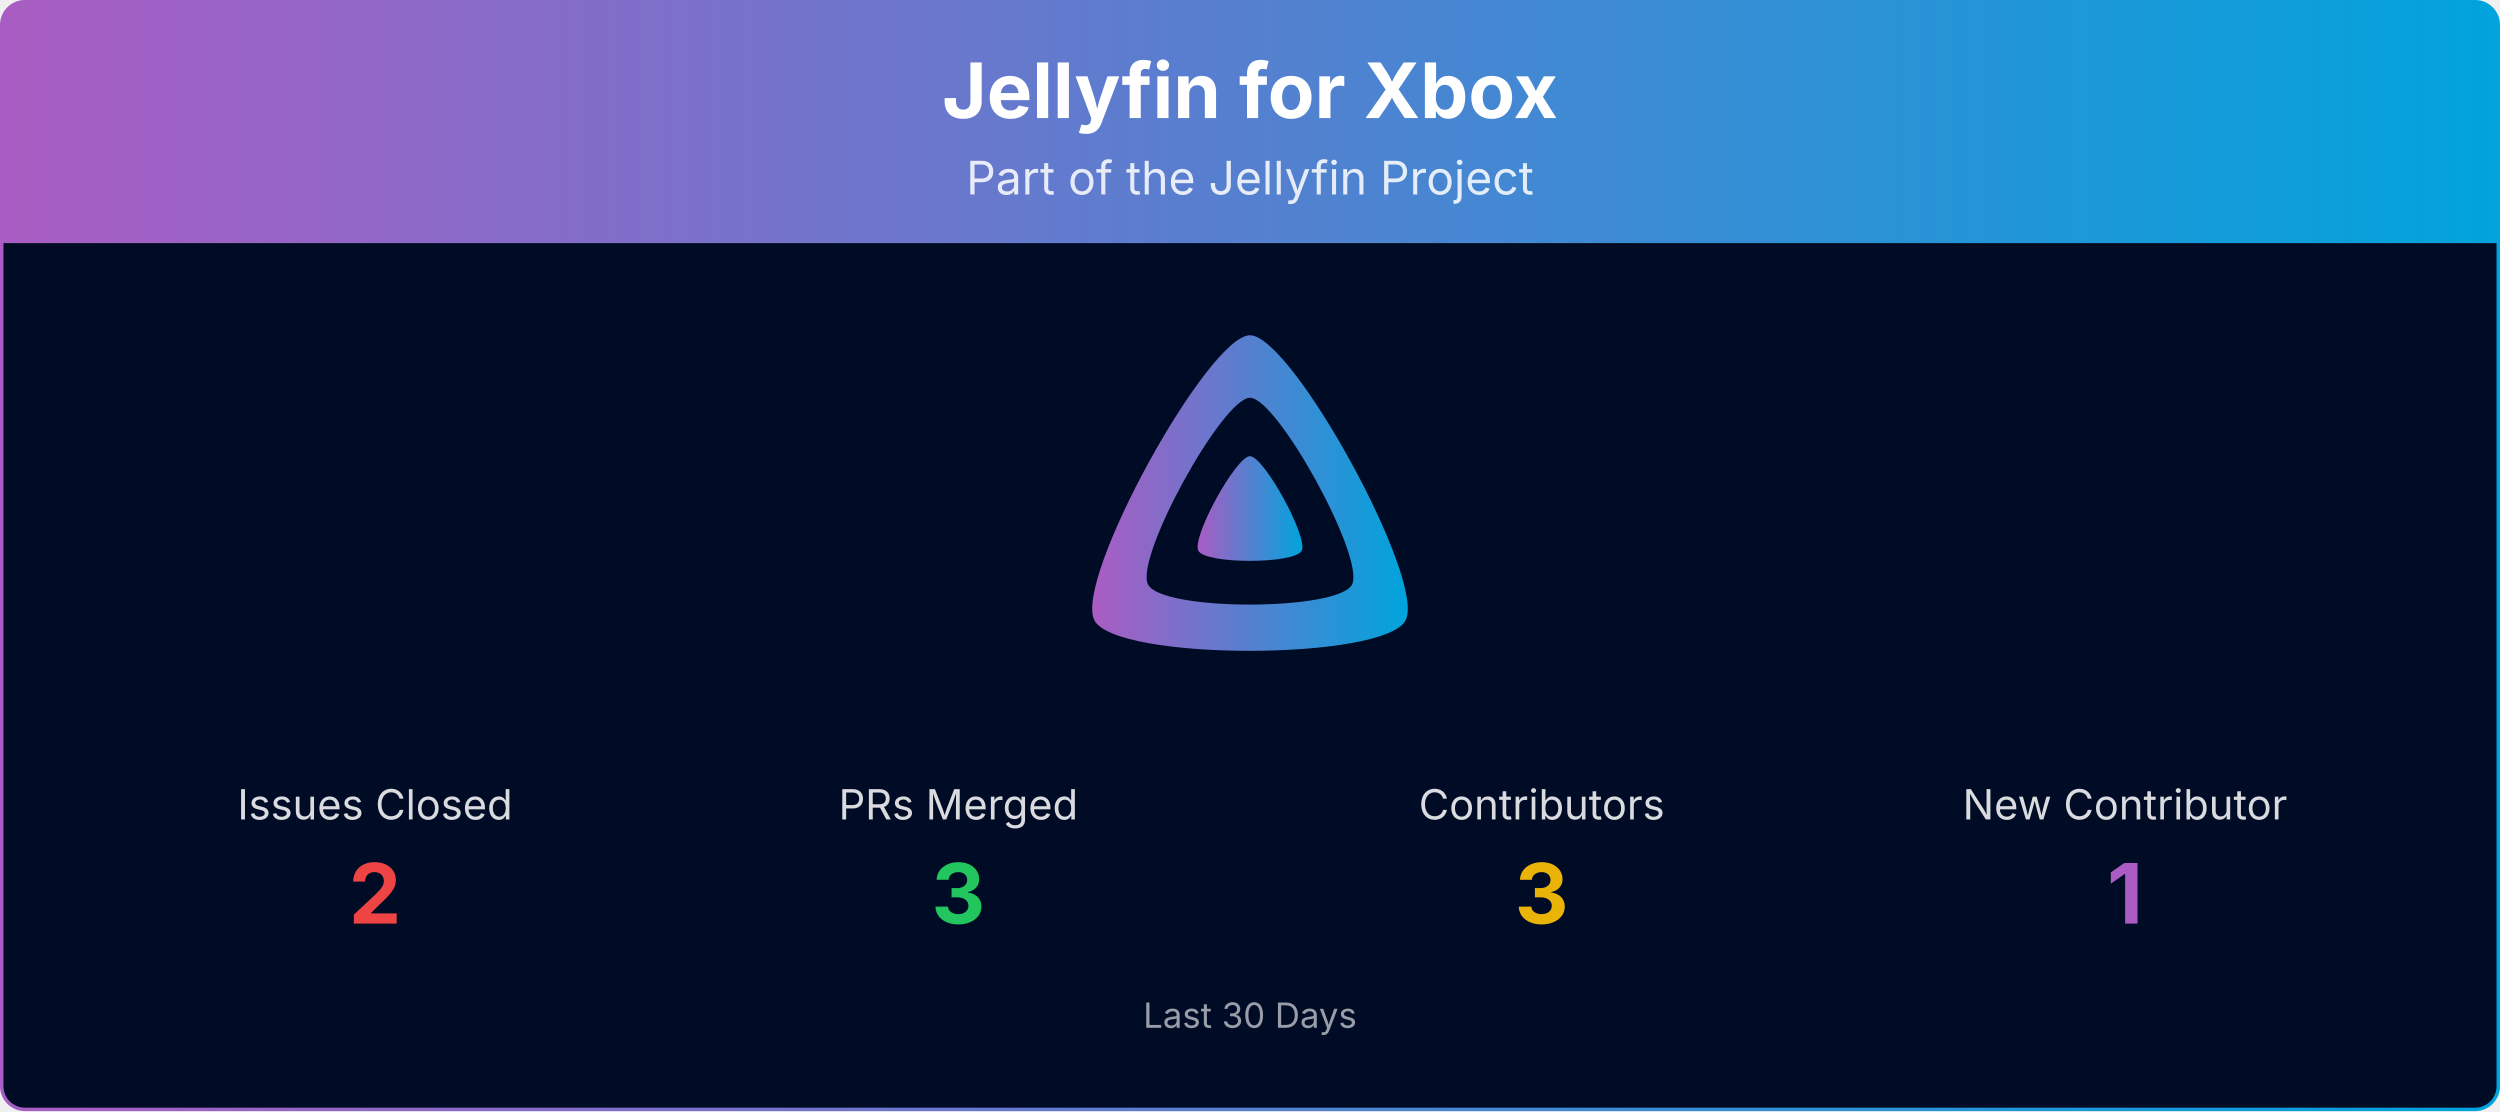
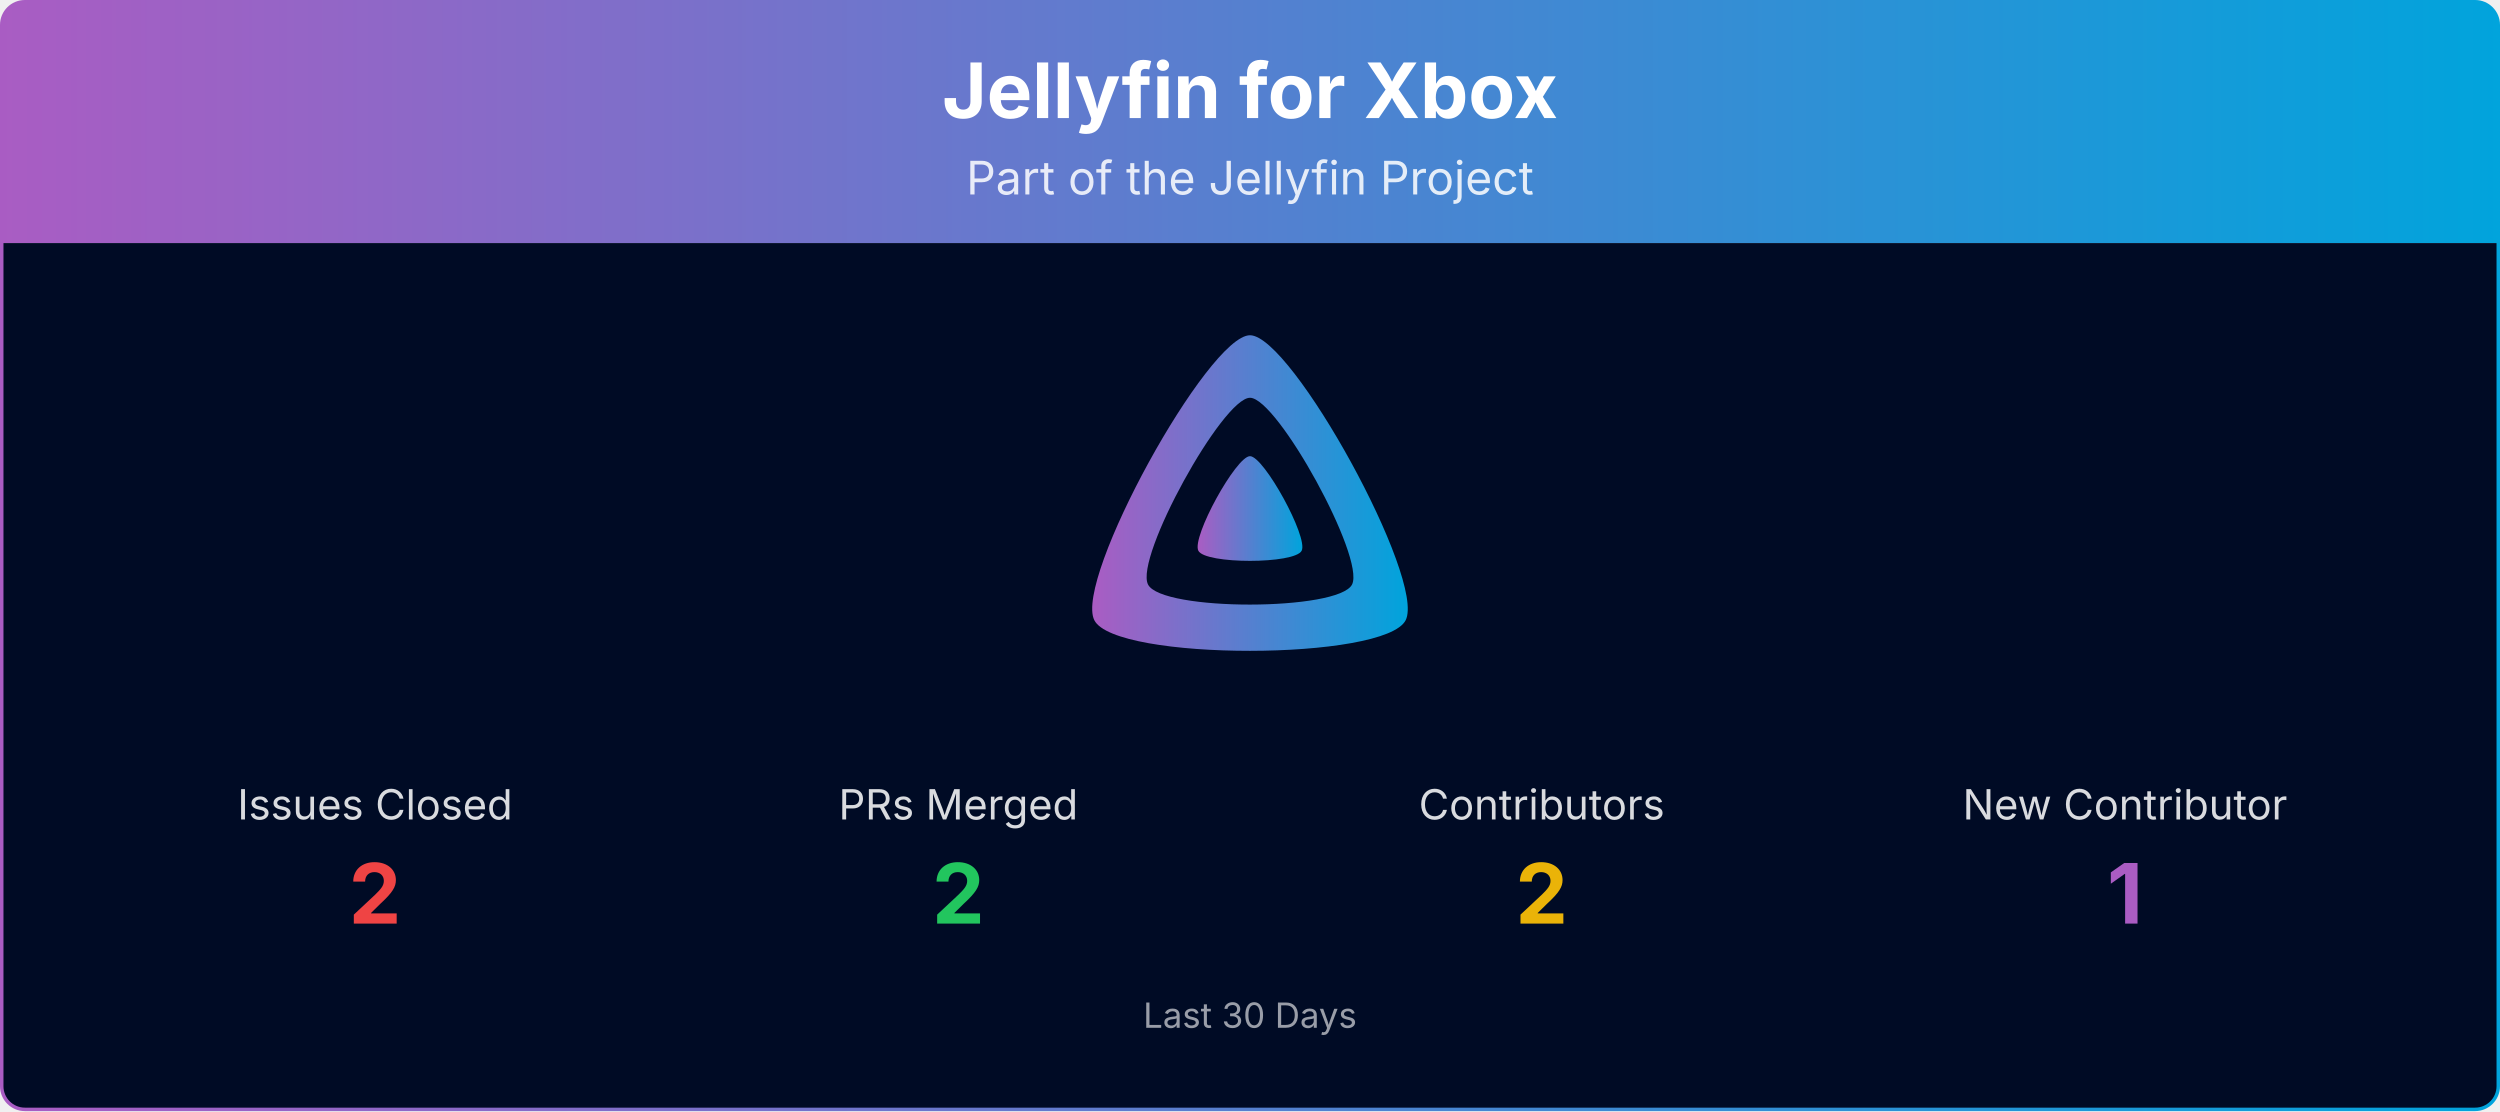
<svg xmlns="http://www.w3.org/2000/svg" viewBox="0 0 1080 480" width="100%" role="img" aria-label="Jellyfin for Xbox">
  <defs>
    <linearGradient id="banner-jellyfin-xbox-grad" x1="0" y1="0" x2="1" y2="0">
      <stop offset="0%" stop-color="#AA5CC3" />
      <stop offset="100%" stop-color="#00A4DC" />
    </linearGradient>
    <clipPath id="banner-jellyfin-xbox-grad-clip">
      <rect x="0.75" y="0.75" width="1078.5" height="478.5" rx="10" ry="10" />
    </clipPath>
  </defs>
  <g clip-path="url(#banner-jellyfin-xbox-grad-clip)">
    <path d="M0.75,10.75 A10.0,10.0 0 0 1 10.75,0.75 L1069.25,0.75 A10.0,10.0 0 0 1 1079.25,10.75 L1079.25,105.00 L0.75,105.00 Z" fill="url(#banner-jellyfin-xbox-grad)" />
    <text x="540.0" y="51" text-anchor="middle" font-size="33" font-weight="700" font-family="Plus Jakarta Sans, system-ui, -apple-system, Segoe UI, sans-serif" fill="#ffffff">Jellyfin for Xbox</text>
    <text x="540.0" y="84" text-anchor="middle" font-size="20" font-family="Plus Jakarta Sans, system-ui, -apple-system, Segoe UI, sans-serif" fill="#ffffff" opacity="0.85">Part of the Jellyfin Project</text>
    <rect x="0.75" y="105" width="1078.5" height="374.25" fill="#000b25" />
    <g transform="translate(465.00,138.00) scale(0.29297)">
      <path fill="url(#banner-jellyfin-xbox-grad)" fill-rule="evenodd" d="M256,23.3c-61.6,0-259.8,359.4-229.6,420.1s429.3,60,459.2,0S317.6,23.3,256,23.3zM406.5,390.8c-19.6,39.3-281.1,39.8-300.9,0s110.1-275.3,150.4-275.3S426.1,351.4,406.5,390.8z" />
      <path fill="url(#banner-jellyfin-xbox-grad)" d="M256,201.6c-20.4,0-86.2,119.3-76.2,139.4s142.5,19.9,152.4,0S276.5,201.6,256,201.6z" />
    </g>
    <text x="162.0" y="354.0" text-anchor="middle" font-size="18" font-family="Plus Jakarta Sans, system-ui, -apple-system, Segoe UI, sans-serif" fill="#ffffff" opacity="0.85">Issues Closed</text>
    <text x="162.0" y="399.0" text-anchor="middle" font-size="36" font-weight="700" font-family="Plus Jakarta Sans, system-ui, -apple-system, Segoe UI, sans-serif" fill="#ef4444">2</text>
    <text x="414.0" y="354.0" text-anchor="middle" font-size="18" font-family="Plus Jakarta Sans, system-ui, -apple-system, Segoe UI, sans-serif" fill="#ffffff" opacity="0.85">PRs Merged</text>
-     <text x="414.0" y="399.0" text-anchor="middle" font-size="36" font-weight="700" font-family="Plus Jakarta Sans, system-ui, -apple-system, Segoe UI, sans-serif" fill="#22c55e">3</text>
+     <text x="414.0" y="399.0" text-anchor="middle" font-size="36" font-weight="700" font-family="Plus Jakarta Sans, system-ui, -apple-system, Segoe UI, sans-serif" fill="#22c55e">2</text>
    <text x="666.0" y="354.0" text-anchor="middle" font-size="18" font-family="Plus Jakarta Sans, system-ui, -apple-system, Segoe UI, sans-serif" fill="#ffffff" opacity="0.85">Contributors</text>
-     <text x="666.0" y="399.0" text-anchor="middle" font-size="36" font-weight="700" font-family="Plus Jakarta Sans, system-ui, -apple-system, Segoe UI, sans-serif" fill="#eab308">3</text>
+     <text x="666.0" y="399.0" text-anchor="middle" font-size="36" font-weight="700" font-family="Plus Jakarta Sans, system-ui, -apple-system, Segoe UI, sans-serif" fill="#eab308">2</text>
    <text x="918.0" y="354.0" text-anchor="middle" font-size="18" font-family="Plus Jakarta Sans, system-ui, -apple-system, Segoe UI, sans-serif" fill="#ffffff" opacity="0.85">New Contributor</text>
    <text x="918.0" y="399.0" text-anchor="middle" font-size="36" font-weight="700" font-family="Plus Jakarta Sans, system-ui, -apple-system, Segoe UI, sans-serif" fill="#AA5CC3">1</text>
    <text x="540.0" y="444.0" text-anchor="middle" font-size="15" font-family="Plus Jakarta Sans, system-ui, -apple-system, Segoe UI, sans-serif" fill="#ffffff" opacity="0.6">Last 30 Days</text>
  </g>
  <rect x="0.75" y="0.75" width="1078.5" height="478.5" rx="10" ry="10" fill="none" stroke="url(#banner-jellyfin-xbox-grad)" stroke-width="1.5" />
</svg>
